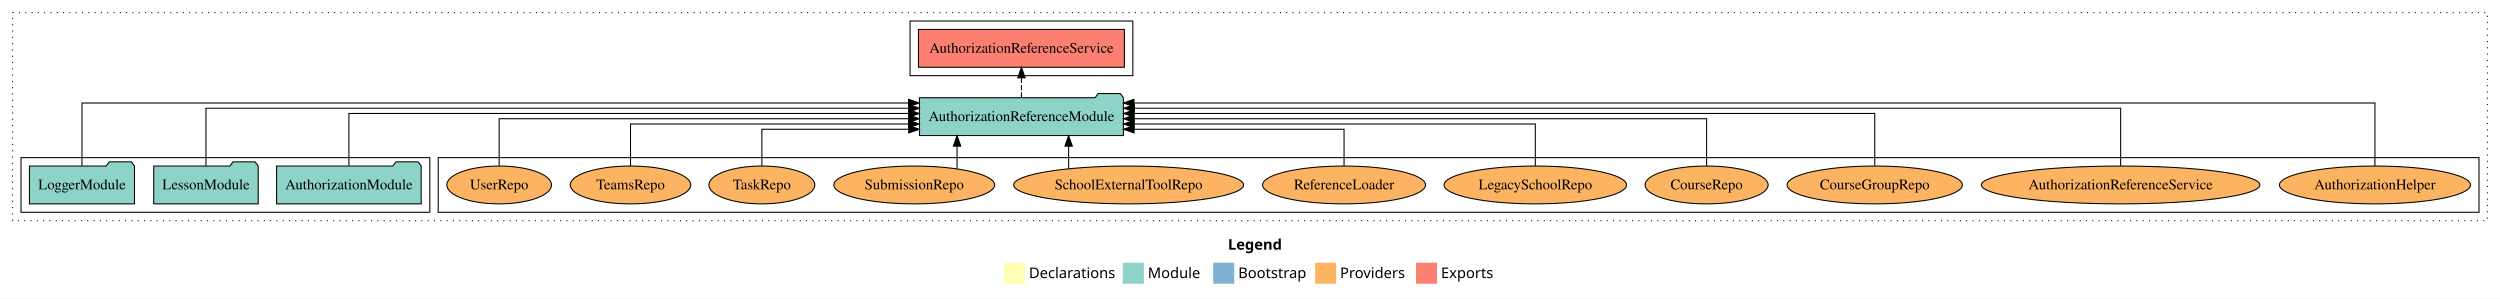
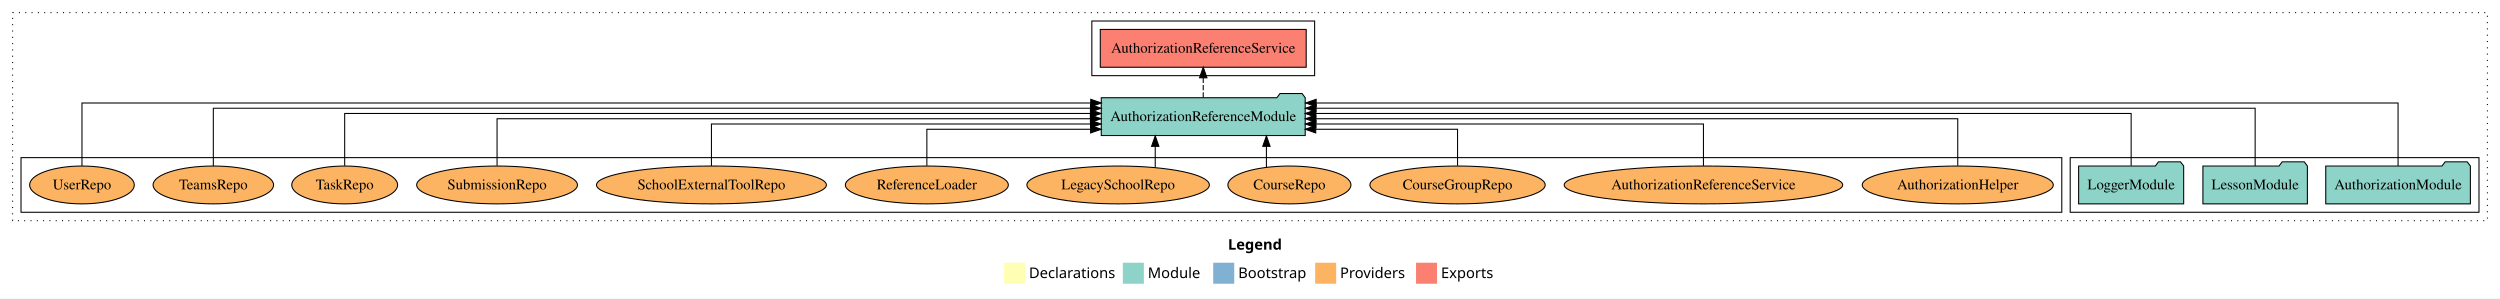
<svg xmlns="http://www.w3.org/2000/svg" width="2379pt" height="284pt" viewBox="0.00 0.00 2379.00 284.00">
  <g id="graph0" class="graph" transform="scale(1 1) rotate(0) translate(4 280)">
    <polygon fill="white" stroke="transparent" points="-4,4 -4,-280 2375,-280 2375,4 -4,4" />
    <text text-anchor="start" x="1164.51" y="-42.4" font-family="Times-12" font-weight="bold" font-size="14.00">Legend</text>
    <polygon fill="#ffffb3" stroke="transparent" points="951.5,-10 951.5,-30 971.5,-30 971.5,-10 951.5,-10" />
    <text text-anchor="start" x="975.13" y="-15.4" font-family="Times-12" font-size="14.00">  Declarations</text>
    <polygon fill="#8dd3c7" stroke="transparent" points="1064.5,-10 1064.5,-30 1084.5,-30 1084.5,-10 1064.5,-10" />
    <text text-anchor="start" x="1088.23" y="-15.4" font-family="Times-12" font-size="14.00">  Module</text>
    <polygon fill="#80b1d3" stroke="transparent" points="1150.5,-10 1150.5,-30 1170.5,-30 1170.5,-10 1150.5,-10" />
    <text text-anchor="start" x="1174.28" y="-15.4" font-family="Times-12" font-size="14.00">  Bootstrap</text>
    <polygon fill="#fdb462" stroke="transparent" points="1247.5,-10 1247.5,-30 1267.5,-30 1267.5,-10 1247.5,-10" />
    <text text-anchor="start" x="1271.17" y="-15.4" font-family="Times-12" font-size="14.00">  Providers</text>
    <polygon fill="#fb8072" stroke="transparent" points="1343.5,-10 1343.5,-30 1363.5,-30 1363.5,-10 1343.5,-10" />
    <text text-anchor="start" x="1367.23" y="-15.4" font-family="Times-12" font-size="14.00">  Exports</text>
    <g id="clust1" class="cluster">
      <polygon fill="none" stroke="black" stroke-dasharray="1,5" points="8,-70 8,-268 2363,-268 2363,-70 8,-70" />
    </g>
+     <g id="clust3" class="cluster">
+       <polygon fill="none" stroke="black" points="1966,-78 1966,-130 2355,-130 2355,-78 1966,-78" />
+     </g>
    <g id="clust6" class="cluster">
-       <polygon fill="none" stroke="black" points="413,-78 413,-130 2355,-130 2355,-78 413,-78" />
+       <polygon fill="none" stroke="black" points="16,-78 16,-130 1958,-130 1958,-78 16,-78" />
    </g>
    <g id="clust4" class="cluster">
-       <polygon fill="none" stroke="black" points="862,-208 862,-260 1074,-260 1074,-208 862,-208" />
-     </g>
-     <g id="clust3" class="cluster">
-       <polygon fill="none" stroke="black" points="16,-78 16,-130 405,-130 405,-78 16,-78" />
+       <polygon fill="none" stroke="black" points="1035,-208 1035,-260 1247,-260 1247,-208 1035,-208" />
    </g>
    <g id="node1" class="node">
-       <polygon fill="#8dd3c7" stroke="black" points="396.81,-122 393.81,-126 372.81,-126 369.81,-122 259.19,-122 259.19,-86 396.81,-86 396.81,-122" />
-       <text text-anchor="middle" x="328" y="-99.8" font-family="Times,serif" font-size="14.00">AuthorizationModule</text>
+       <polygon fill="#8dd3c7" stroke="black" points="2346.81,-122 2343.81,-126 2322.81,-126 2319.81,-122 2209.19,-122 2209.19,-86 2346.81,-86 2346.81,-122" />
+       <text text-anchor="middle" x="2278" y="-99.8" font-family="Times,serif" font-size="14.00">AuthorizationModule</text>
    </g>
    <g id="node4" class="node">
-       <polygon fill="#8dd3c7" stroke="black" points="1065.04,-187 1062.04,-191 1041.04,-191 1038.04,-187 870.96,-187 870.96,-151 1065.04,-151 1065.04,-187" />
-       <text text-anchor="middle" x="968" y="-164.8" font-family="Times,serif" font-size="14.00">AuthorizationReferenceModule</text>
+       <polygon fill="#8dd3c7" stroke="black" points="1238.04,-187 1235.04,-191 1214.04,-191 1211.04,-187 1043.96,-187 1043.96,-151 1238.04,-151 1238.04,-187" />
+       <text text-anchor="middle" x="1141" y="-164.8" font-family="Times,serif" font-size="14.00">AuthorizationReferenceModule</text>
    </g>
    <g id="edge1" class="edge">
-       <path fill="none" stroke="black" d="M328,-122.22C328,-142.37 328,-172 328,-172 328,-172 860.8,-172 860.8,-172" />
-       <polygon fill="black" stroke="black" points="860.8,-175.5 870.8,-172 860.8,-168.5 860.8,-175.5" />
+       <path fill="none" stroke="black" d="M2278,-122.09C2278,-145.13 2278,-182 2278,-182 2278,-182 1248.43,-182 1248.43,-182" />
+       <polygon fill="black" stroke="black" points="1248.43,-178.5 1238.43,-182 1248.43,-185.5 1248.43,-178.5" />
    </g>
    <g id="node2" class="node">
-       <polygon fill="#8dd3c7" stroke="black" points="241.71,-122 238.71,-126 217.71,-126 214.71,-122 142.29,-122 142.29,-86 241.71,-86 241.71,-122" />
-       <text text-anchor="middle" x="192" y="-99.8" font-family="Times,serif" font-size="14.00">LessonModule</text>
+       <polygon fill="#8dd3c7" stroke="black" points="2191.71,-122 2188.71,-126 2167.71,-126 2164.71,-122 2092.29,-122 2092.29,-86 2191.71,-86 2191.71,-122" />
+       <text text-anchor="middle" x="2142" y="-99.8" font-family="Times,serif" font-size="14.00">LessonModule</text>
    </g>
    <g id="edge2" class="edge">
-       <path fill="none" stroke="black" d="M192,-122.04C192,-143.66 192,-177 192,-177 192,-177 860.9,-177 860.9,-177" />
-       <polygon fill="black" stroke="black" points="860.9,-180.5 870.9,-177 860.9,-173.5 860.9,-180.5" />
+       <path fill="none" stroke="black" d="M2142,-122.04C2142,-143.66 2142,-177 2142,-177 2142,-177 1248.35,-177 1248.35,-177" />
+       <polygon fill="black" stroke="black" points="1248.35,-173.5 1238.35,-177 1248.35,-180.5 1248.35,-173.5" />
    </g>
    <g id="node3" class="node">
-       <polygon fill="#8dd3c7" stroke="black" points="123.98,-122 120.98,-126 99.98,-126 96.98,-122 24.02,-122 24.02,-86 123.98,-86 123.98,-122" />
-       <text text-anchor="middle" x="74" y="-99.8" font-family="Times,serif" font-size="14.00">LoggerModule</text>
+       <polygon fill="#8dd3c7" stroke="black" points="2073.98,-122 2070.98,-126 2049.98,-126 2046.98,-122 1974.02,-122 1974.02,-86 2073.98,-86 2073.98,-122" />
+       <text text-anchor="middle" x="2024" y="-99.8" font-family="Times,serif" font-size="14.00">LoggerModule</text>
    </g>
    <g id="edge3" class="edge">
-       <path fill="none" stroke="black" d="M74,-122.09C74,-145.13 74,-182 74,-182 74,-182 860.62,-182 860.62,-182" />
-       <polygon fill="black" stroke="black" points="860.62,-185.5 870.62,-182 860.62,-178.5 860.62,-185.5" />
+       <path fill="none" stroke="black" d="M2024,-122.22C2024,-142.37 2024,-172 2024,-172 2024,-172 1248.02,-172 1248.02,-172" />
+       <polygon fill="black" stroke="black" points="1248.02,-168.5 1238.02,-172 1248.02,-175.5 1248.02,-168.5" />
    </g>
    <g id="node5" class="node">
-       <polygon fill="#fb8072" stroke="black" points="1065.97,-252 870.03,-252 870.03,-216 1065.97,-216 1065.97,-252" />
-       <text text-anchor="middle" x="968" y="-229.8" font-family="Times,serif" font-size="14.00">AuthorizationReferenceService </text>
+       <polygon fill="#fb8072" stroke="black" points="1238.97,-252 1043.03,-252 1043.03,-216 1238.97,-216 1238.97,-252" />
+       <text text-anchor="middle" x="1141" y="-229.8" font-family="Times,serif" font-size="14.00">AuthorizationReferenceService </text>
    </g>
    <g id="edge4" class="edge">
-       <path fill="none" stroke="black" stroke-dasharray="5,2" d="M968,-187.11C968,-187.11 968,-205.99 968,-205.99" />
-       <polygon fill="black" stroke="black" points="964.5,-205.99 968,-215.99 971.5,-205.99 964.5,-205.99" />
+       <path fill="none" stroke="black" stroke-dasharray="5,2" d="M1141,-187.11C1141,-187.11 1141,-205.99 1141,-205.99" />
+       <polygon fill="black" stroke="black" points="1137.5,-205.99 1141,-215.99 1144.5,-205.99 1137.5,-205.99" />
    </g>
    <g id="node6" class="node">
-       <ellipse fill="#fdb462" stroke="black" cx="2256" cy="-104" rx="90.89" ry="18" />
-       <text text-anchor="middle" x="2256" y="-99.8" font-family="Times,serif" font-size="14.00">AuthorizationHelper</text>
+       <ellipse fill="#fdb462" stroke="black" cx="1859" cy="-104" rx="90.89" ry="18" />
+       <text text-anchor="middle" x="1859" y="-99.8" font-family="Times,serif" font-size="14.00">AuthorizationHelper</text>
    </g>
    <g id="edge5" class="edge">
-       <path fill="none" stroke="black" d="M2256,-122.09C2256,-145.13 2256,-182 2256,-182 2256,-182 1075.07,-182 1075.07,-182" />
-       <polygon fill="black" stroke="black" points="1075.07,-178.5 1065.07,-182 1075.07,-185.5 1075.07,-178.5" />
+       <path fill="none" stroke="black" d="M1859,-122.22C1859,-140.83 1859,-167 1859,-167 1859,-167 1248.21,-167 1248.21,-167" />
+       <polygon fill="black" stroke="black" points="1248.21,-163.5 1238.21,-167 1248.21,-170.5 1248.21,-163.5" />
    </g>
    <g id="node7" class="node">
-       <ellipse fill="#fdb462" stroke="black" cx="2014" cy="-104" rx="132.52" ry="18" />
-       <text text-anchor="middle" x="2014" y="-99.8" font-family="Times,serif" font-size="14.00">AuthorizationReferenceService</text>
+       <ellipse fill="#fdb462" stroke="black" cx="1617" cy="-104" rx="132.52" ry="18" />
+       <text text-anchor="middle" x="1617" y="-99.8" font-family="Times,serif" font-size="14.00">AuthorizationReferenceService</text>
    </g>
    <g id="edge6" class="edge">
-       <path fill="none" stroke="black" d="M2014,-122.04C2014,-143.66 2014,-177 2014,-177 2014,-177 1075.47,-177 1075.47,-177" />
-       <polygon fill="black" stroke="black" points="1075.47,-173.5 1065.47,-177 1075.47,-180.5 1075.47,-173.5" />
+       <path fill="none" stroke="black" d="M1617,-122.03C1617,-139.06 1617,-162 1617,-162 1617,-162 1248.19,-162 1248.19,-162" />
+       <polygon fill="black" stroke="black" points="1248.19,-158.5 1238.19,-162 1248.19,-165.5 1248.19,-158.5" />
    </g>
    <g id="node8" class="node">
-       <ellipse fill="#fdb462" stroke="black" cx="1780" cy="-104" rx="83.39" ry="18" />
-       <text text-anchor="middle" x="1780" y="-99.8" font-family="Times,serif" font-size="14.00">CourseGroupRepo</text>
+       <ellipse fill="#fdb462" stroke="black" cx="1383" cy="-104" rx="83.39" ry="18" />
+       <text text-anchor="middle" x="1383" y="-99.8" font-family="Times,serif" font-size="14.00">CourseGroupRepo</text>
    </g>
    <g id="edge7" class="edge">
-       <path fill="none" stroke="black" d="M1780,-122.22C1780,-142.37 1780,-172 1780,-172 1780,-172 1075.14,-172 1075.14,-172" />
-       <polygon fill="black" stroke="black" points="1075.14,-168.5 1065.14,-172 1075.14,-175.5 1075.14,-168.5" />
+       <path fill="none" stroke="black" d="M1383,-122.24C1383,-137.57 1383,-157 1383,-157 1383,-157 1248.04,-157 1248.04,-157" />
+       <polygon fill="black" stroke="black" points="1248.04,-153.5 1238.04,-157 1248.04,-160.5 1248.04,-153.5" />
    </g>
    <g id="node9" class="node">
-       <ellipse fill="#fdb462" stroke="black" cx="1620" cy="-104" rx="58.55" ry="18" />
-       <text text-anchor="middle" x="1620" y="-99.8" font-family="Times,serif" font-size="14.00">CourseRepo</text>
+       <ellipse fill="#fdb462" stroke="black" cx="1223" cy="-104" rx="58.55" ry="18" />
+       <text text-anchor="middle" x="1223" y="-99.8" font-family="Times,serif" font-size="14.00">CourseRepo</text>
    </g>
    <g id="edge8" class="edge">
-       <path fill="none" stroke="black" d="M1620,-122.22C1620,-140.83 1620,-167 1620,-167 1620,-167 1075.26,-167 1075.26,-167" />
-       <polygon fill="black" stroke="black" points="1075.26,-163.5 1065.26,-167 1075.26,-170.5 1075.26,-163.5" />
+       <path fill="none" stroke="black" d="M1201.12,-120.74C1201.12,-120.74 1201.12,-140.72 1201.12,-140.72" />
+       <polygon fill="black" stroke="black" points="1197.62,-140.72 1201.12,-150.72 1204.62,-140.72 1197.62,-140.72" />
    </g>
    <g id="node10" class="node">
-       <ellipse fill="#fdb462" stroke="black" cx="1457" cy="-104" rx="86.82" ry="18" />
-       <text text-anchor="middle" x="1457" y="-99.8" font-family="Times,serif" font-size="14.00">LegacySchoolRepo</text>
+       <ellipse fill="#fdb462" stroke="black" cx="1060" cy="-104" rx="86.82" ry="18" />
+       <text text-anchor="middle" x="1060" y="-99.8" font-family="Times,serif" font-size="14.00">LegacySchoolRepo</text>
    </g>
    <g id="edge9" class="edge">
-       <path fill="none" stroke="black" d="M1457,-122.03C1457,-139.06 1457,-162 1457,-162 1457,-162 1075.2,-162 1075.2,-162" />
-       <polygon fill="black" stroke="black" points="1075.2,-158.5 1065.2,-162 1075.2,-165.5 1075.2,-158.5" />
+       <path fill="none" stroke="black" d="M1095.32,-120.74C1095.32,-120.74 1095.32,-140.72 1095.32,-140.72" />
+       <polygon fill="black" stroke="black" points="1091.82,-140.72 1095.32,-150.72 1098.82,-140.72 1091.82,-140.72" />
    </g>
    <g id="node11" class="node">
-       <ellipse fill="#fdb462" stroke="black" cx="1275" cy="-104" rx="77.53" ry="18" />
-       <text text-anchor="middle" x="1275" y="-99.8" font-family="Times,serif" font-size="14.00">ReferenceLoader</text>
+       <ellipse fill="#fdb462" stroke="black" cx="878" cy="-104" rx="77.53" ry="18" />
+       <text text-anchor="middle" x="878" y="-99.8" font-family="Times,serif" font-size="14.00">ReferenceLoader</text>
    </g>
    <g id="edge10" class="edge">
-       <path fill="none" stroke="black" d="M1275,-122.24C1275,-137.57 1275,-157 1275,-157 1275,-157 1075.14,-157 1075.14,-157" />
-       <polygon fill="black" stroke="black" points="1075.14,-153.5 1065.14,-157 1075.14,-160.5 1075.14,-153.5" />
+       <path fill="none" stroke="black" d="M878,-122.24C878,-137.57 878,-157 878,-157 878,-157 1033.82,-157 1033.82,-157" />
+       <polygon fill="black" stroke="black" points="1033.82,-160.5 1043.82,-157 1033.82,-153.5 1033.82,-160.5" />
    </g>
    <g id="node12" class="node">
-       <ellipse fill="#fdb462" stroke="black" cx="1070" cy="-104" rx="109.39" ry="18" />
-       <text text-anchor="middle" x="1070" y="-99.8" font-family="Times,serif" font-size="14.00">SchoolExternalToolRepo</text>
+       <ellipse fill="#fdb462" stroke="black" cx="673" cy="-104" rx="109.39" ry="18" />
+       <text text-anchor="middle" x="673" y="-99.8" font-family="Times,serif" font-size="14.00">SchoolExternalToolRepo</text>
    </g>
    <g id="edge11" class="edge">
-       <path fill="none" stroke="black" d="M1012.91,-119.4C1012.91,-119.4 1012.91,-140.94 1012.91,-140.94" />
-       <polygon fill="black" stroke="black" points="1009.41,-140.94 1012.91,-150.94 1016.41,-140.94 1009.41,-140.94" />
+       <path fill="none" stroke="black" d="M673,-122.03C673,-139.06 673,-162 673,-162 673,-162 1033.75,-162 1033.75,-162" />
+       <polygon fill="black" stroke="black" points="1033.75,-165.5 1043.75,-162 1033.75,-158.5 1033.75,-165.5" />
    </g>
    <g id="node13" class="node">
-       <ellipse fill="#fdb462" stroke="black" cx="866" cy="-104" rx="76.49" ry="18" />
-       <text text-anchor="middle" x="866" y="-99.8" font-family="Times,serif" font-size="14.00">SubmissionRepo</text>
+       <ellipse fill="#fdb462" stroke="black" cx="469" cy="-104" rx="76.49" ry="18" />
+       <text text-anchor="middle" x="469" y="-99.8" font-family="Times,serif" font-size="14.00">SubmissionRepo</text>
    </g>
    <g id="edge12" class="edge">
-       <path fill="none" stroke="black" d="M906.74,-119.4C906.74,-119.4 906.74,-140.94 906.74,-140.94" />
-       <polygon fill="black" stroke="black" points="903.24,-140.94 906.74,-150.94 910.24,-140.94 903.24,-140.94" />
+       <path fill="none" stroke="black" d="M469,-122.22C469,-140.83 469,-167 469,-167 469,-167 1033.64,-167 1033.64,-167" />
+       <polygon fill="black" stroke="black" points="1033.64,-170.5 1043.64,-167 1033.64,-163.5 1033.64,-170.5" />
    </g>
    <g id="node14" class="node">
-       <ellipse fill="#fdb462" stroke="black" cx="721" cy="-104" rx="50.38" ry="18" />
-       <text text-anchor="middle" x="721" y="-99.8" font-family="Times,serif" font-size="14.00">TaskRepo</text>
+       <ellipse fill="#fdb462" stroke="black" cx="324" cy="-104" rx="50.38" ry="18" />
+       <text text-anchor="middle" x="324" y="-99.8" font-family="Times,serif" font-size="14.00">TaskRepo</text>
    </g>
    <g id="edge13" class="edge">
-       <path fill="none" stroke="black" d="M721,-122.24C721,-137.57 721,-157 721,-157 721,-157 860.73,-157 860.73,-157" />
-       <polygon fill="black" stroke="black" points="860.73,-160.5 870.73,-157 860.73,-153.5 860.73,-160.5" />
+       <path fill="none" stroke="black" d="M324,-122.22C324,-142.37 324,-172 324,-172 324,-172 1033.67,-172 1033.67,-172" />
+       <polygon fill="black" stroke="black" points="1033.67,-175.5 1043.67,-172 1033.67,-168.5 1033.67,-175.5" />
    </g>
    <g id="node15" class="node">
-       <ellipse fill="#fdb462" stroke="black" cx="596" cy="-104" rx="57.32" ry="18" />
-       <text text-anchor="middle" x="596" y="-99.8" font-family="Times,serif" font-size="14.00">TeamsRepo</text>
+       <ellipse fill="#fdb462" stroke="black" cx="199" cy="-104" rx="57.32" ry="18" />
+       <text text-anchor="middle" x="199" y="-99.8" font-family="Times,serif" font-size="14.00">TeamsRepo</text>
    </g>
    <g id="edge14" class="edge">
-       <path fill="none" stroke="black" d="M596,-122.03C596,-139.06 596,-162 596,-162 596,-162 860.75,-162 860.75,-162" />
-       <polygon fill="black" stroke="black" points="860.75,-165.5 870.75,-162 860.75,-158.5 860.75,-165.5" />
+       <path fill="none" stroke="black" d="M199,-122.04C199,-143.66 199,-177 199,-177 199,-177 1033.74,-177 1033.74,-177" />
+       <polygon fill="black" stroke="black" points="1033.74,-180.5 1043.74,-177 1033.74,-173.5 1033.74,-180.5" />
    </g>
    <g id="node16" class="node">
-       <ellipse fill="#fdb462" stroke="black" cx="471" cy="-104" rx="49.8" ry="18" />
-       <text text-anchor="middle" x="471" y="-99.8" font-family="Times,serif" font-size="14.00">UserRepo</text>
+       <ellipse fill="#fdb462" stroke="black" cx="74" cy="-104" rx="49.8" ry="18" />
+       <text text-anchor="middle" x="74" y="-99.8" font-family="Times,serif" font-size="14.00">UserRepo</text>
    </g>
    <g id="edge15" class="edge">
-       <path fill="none" stroke="black" d="M471,-122.22C471,-140.83 471,-167 471,-167 471,-167 860.7,-167 860.7,-167" />
-       <polygon fill="black" stroke="black" points="860.7,-170.5 870.7,-167 860.7,-163.5 860.7,-170.5" />
+       <path fill="none" stroke="black" d="M74,-122.09C74,-145.13 74,-182 74,-182 74,-182 1033.96,-182 1033.96,-182" />
+       <polygon fill="black" stroke="black" points="1033.96,-185.5 1043.96,-182 1033.96,-178.5 1033.96,-185.5" />
    </g>
  </g>
</svg>
